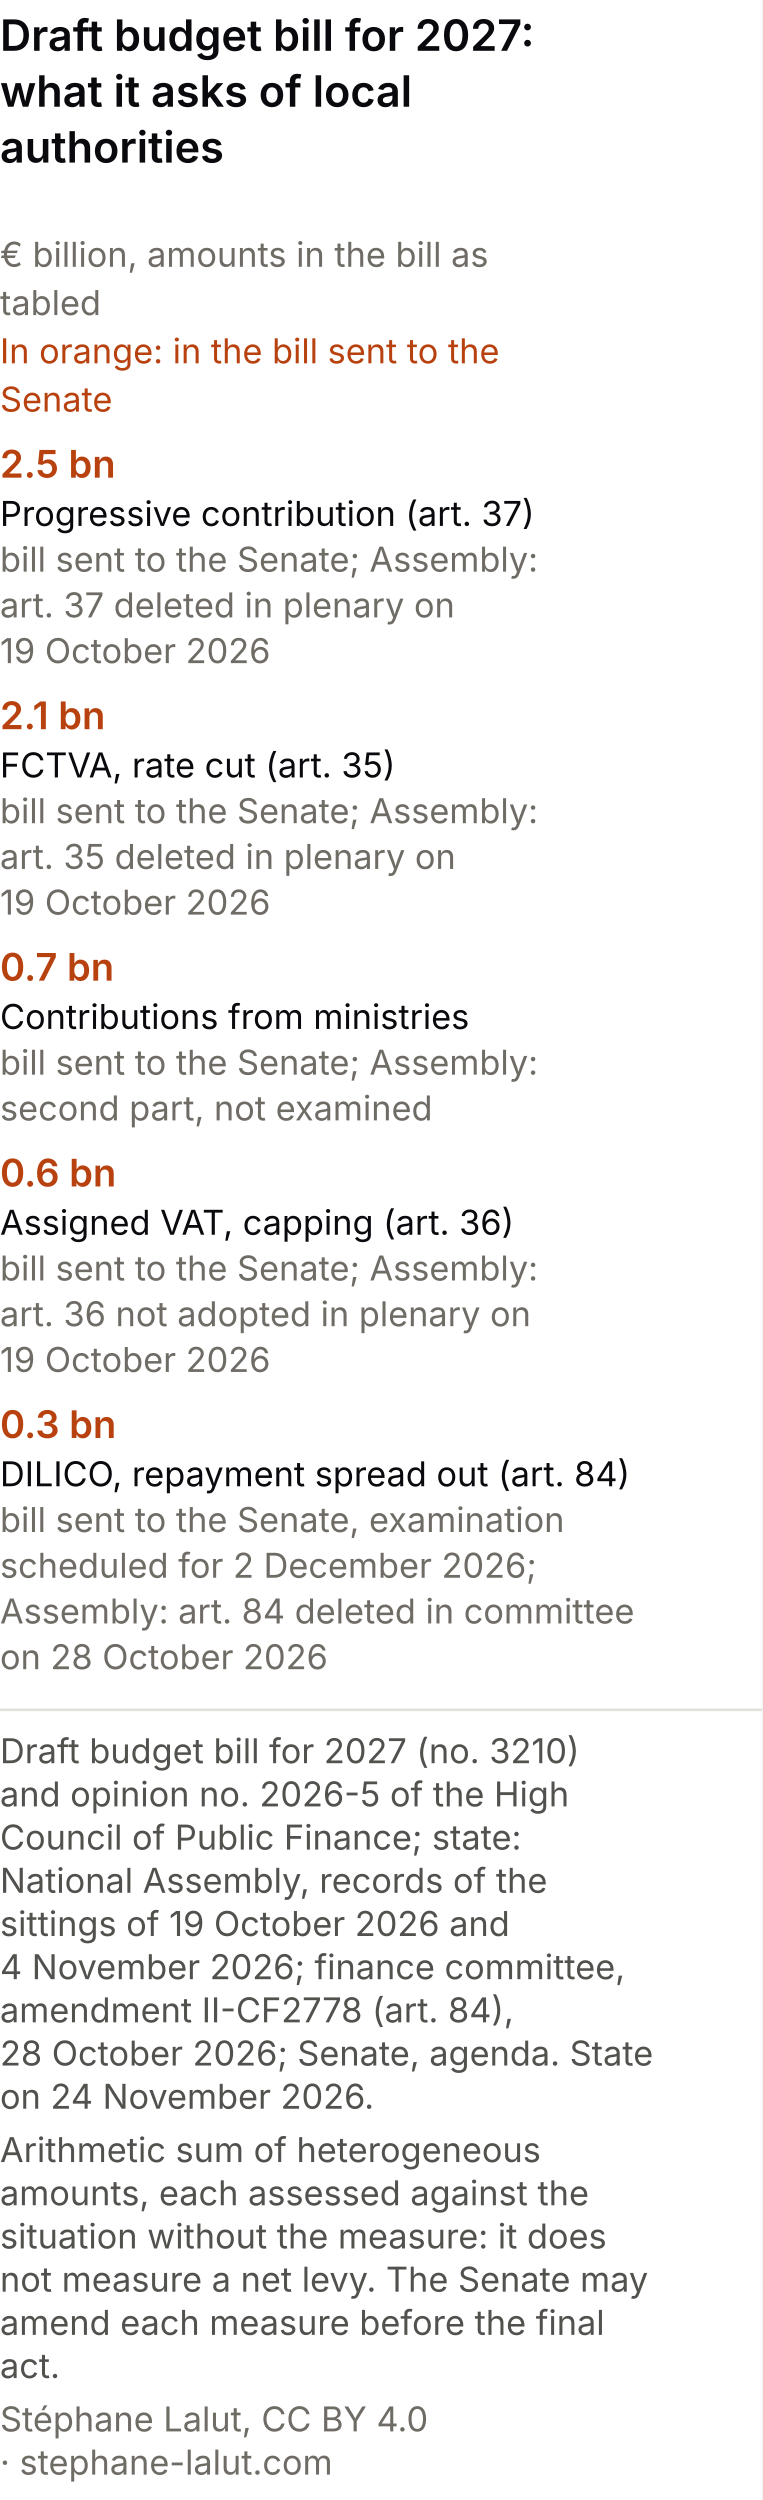
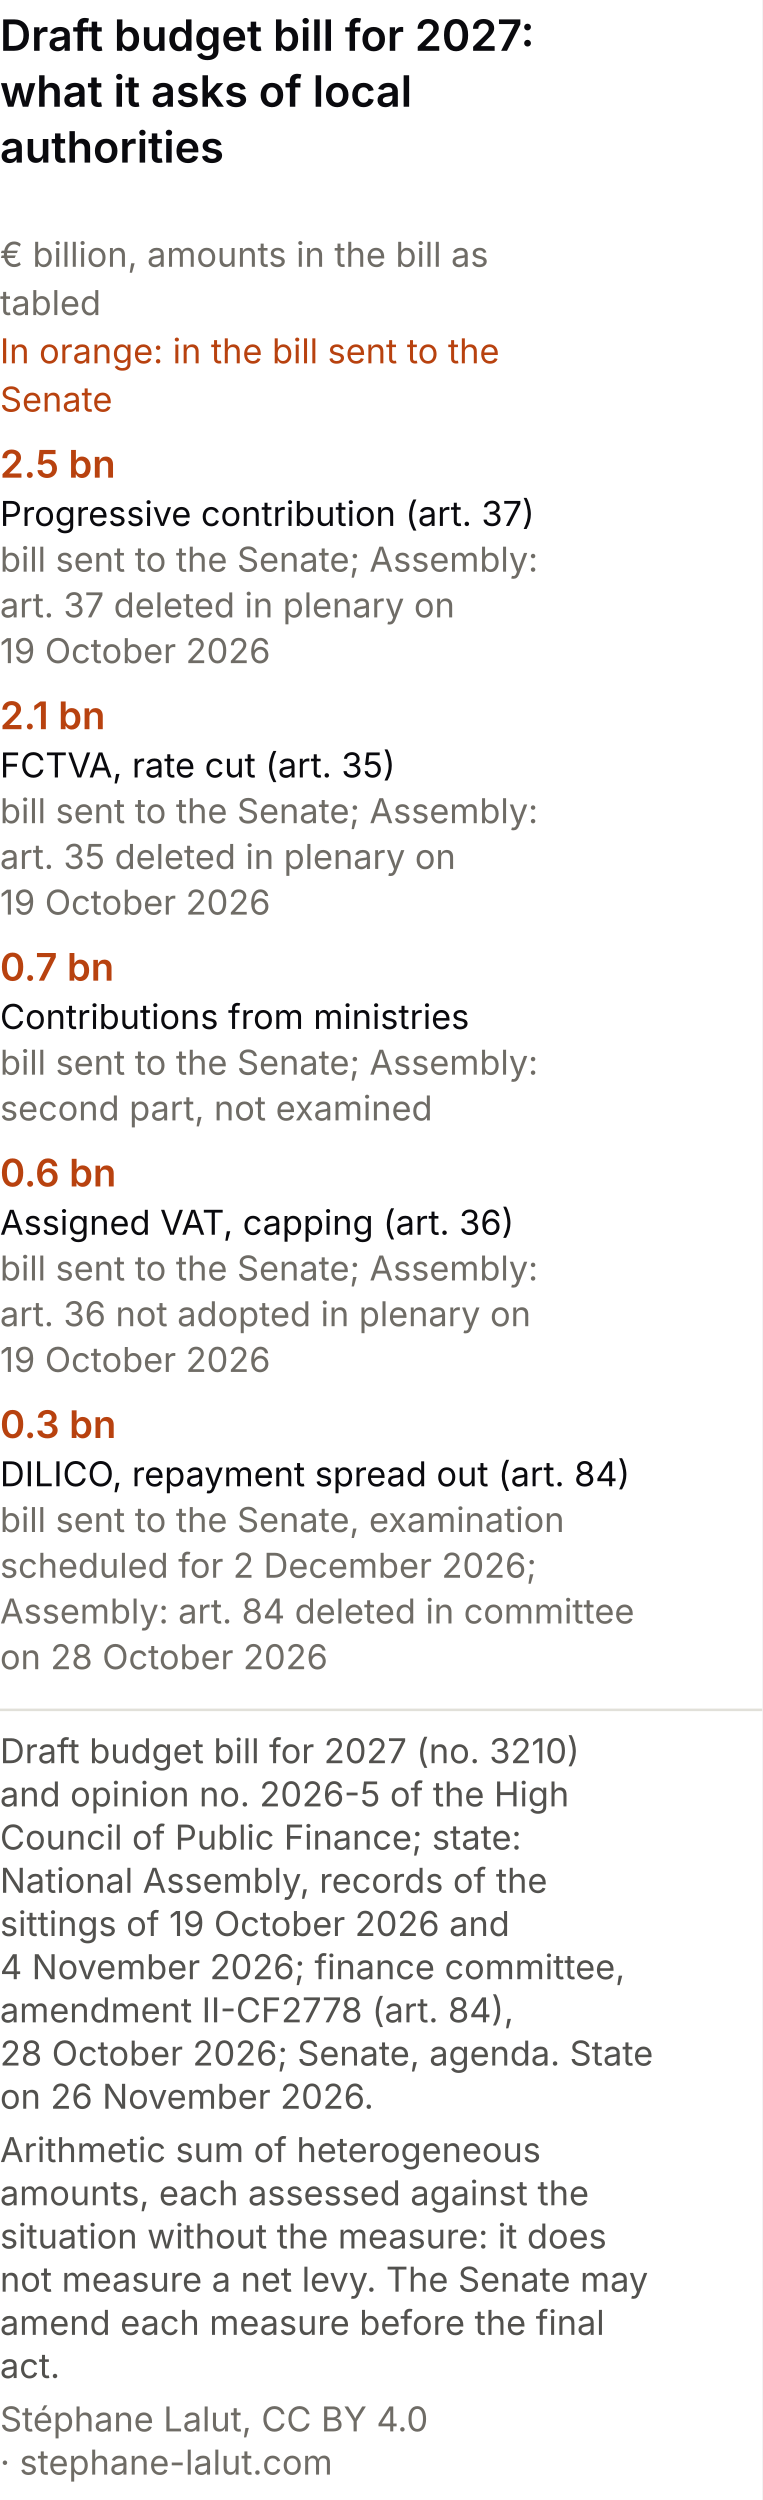
<svg xmlns="http://www.w3.org/2000/svg" viewBox="0 0 300 984" role="img" font-variant-numeric="tabular-nums" aria-labelledby="cpm-t cpm-d" font-family="system-ui, -apple-system, Segoe UI, sans-serif">
  <rect width="300" height="984" fill="#ffffff" />
  <text x="0" y="20" font-size="17" font-weight="600" fill="#0A0A0E">Draft budget bill for 2027:</text>
  <text x="0" y="42" font-size="17" font-weight="600" fill="#0A0A0E">what it asks of local</text>
  <text x="0" y="64" font-size="17" font-weight="600" fill="#0A0A0E">authorities</text>
  <text x="0" y="105" font-size="13.5" fill="#6f6c66">€ billion, amounts in the bill as</text>
  <text x="0" y="124" font-size="13.5" fill="#6f6c66">tabled</text>
  <text x="0" y="143" font-size="13.5" fill="#b8420f">In orange: in the bill sent to the</text>
  <text x="0" y="162" font-size="13.5" fill="#b8420f">Senate</text>
  <text x="0" y="188" font-size="15" font-weight="600" fill="#b8420f">2.5 bn</text>
  <text x="0" y="207" font-size="13.5" fill="#0A0A0E">Progressive contribution (art. 37)</text>
  <text x="0" y="225" font-size="13.5" fill="#6f6c66">bill sent to the Senate; Assembly:</text>
  <text x="0" y="243" font-size="13.5" fill="#6f6c66">art. 37 deleted in plenary on</text>
  <text x="0" y="261" font-size="13.5" fill="#6f6c66">19 October 2026</text>
  <text x="0" y="287" font-size="15" font-weight="600" fill="#b8420f">2.1 bn</text>
  <text x="0" y="306" font-size="13.5" fill="#0A0A0E">FCTVA, rate cut (art. 35)</text>
  <text x="0" y="324" font-size="13.5" fill="#6f6c66">bill sent to the Senate; Assembly:</text>
  <text x="0" y="342" font-size="13.5" fill="#6f6c66">art. 35 deleted in plenary on</text>
  <text x="0" y="360" font-size="13.5" fill="#6f6c66">19 October 2026</text>
  <text x="0" y="386" font-size="15" font-weight="600" fill="#b8420f">0.7 bn</text>
  <text x="0" y="405" font-size="13.5" fill="#0A0A0E">Contributions from ministries</text>
  <text x="0" y="423" font-size="13.5" fill="#6f6c66">bill sent to the Senate; Assembly:</text>
  <text x="0" y="441" font-size="13.5" fill="#6f6c66">second part, not examined</text>
  <text x="0" y="467" font-size="15" font-weight="600" fill="#b8420f">0.6 bn</text>
  <text x="0" y="486" font-size="13.5" fill="#0A0A0E">Assigned VAT, capping (art. 36)</text>
  <text x="0" y="504" font-size="13.5" fill="#6f6c66">bill sent to the Senate; Assembly:</text>
  <text x="0" y="522" font-size="13.5" fill="#6f6c66">art. 36 not adopted in plenary on</text>
  <text x="0" y="540" font-size="13.5" fill="#6f6c66">19 October 2026</text>
  <text x="0" y="566" font-size="15" font-weight="600" fill="#b8420f">0.3 bn</text>
  <text x="0" y="585" font-size="13.5" fill="#0A0A0E">DILICO, repayment spread out (art. 84)</text>
  <text x="0" y="603" font-size="13.5" fill="#6f6c66">bill sent to the Senate, examination</text>
  <text x="0" y="621" font-size="13.5" fill="#6f6c66">scheduled for 2 December 2026;</text>
  <text x="0" y="639" font-size="13.5" fill="#6f6c66">Assembly: art. 84 deleted in committee</text>
  <text x="0" y="657" font-size="13.5" fill="#6f6c66">on 28 October 2026</text>
  <line x1="0" y1="673.0" x2="300" y2="673.0" stroke="#e1e0d9" />
  <text class="pied-source" x="0" y="694.0" font-size="13.5" fill="#52514e">Draft budget bill for 2027 (no. 3210)</text>
  <text class="pied-source" x="0" y="711.0" font-size="13.5" fill="#52514e">and opinion no. 2026-5 of the High</text>
  <text class="pied-source" x="0" y="728.0" font-size="13.5" fill="#52514e">Council of Public Finance; state:</text>
  <text class="pied-source" x="0" y="745.0" font-size="13.5" fill="#52514e">National Assembly, records of the</text>
  <text class="pied-source" x="0" y="762.0" font-size="13.5" fill="#52514e">sittings of 19 October 2026 and</text>
  <text class="pied-source" x="0" y="779.0" font-size="13.5" fill="#52514e">4 November 2026; finance committee,</text>
  <text class="pied-source" x="0" y="796.0" font-size="13.5" fill="#52514e">amendment II-CF2778 (art. 84),</text>
  <text class="pied-source" x="0" y="813.0" font-size="13.5" fill="#52514e">28 October 2026; Senate, agenda. State</text>
-   <text class="pied-source" x="0" y="830.0" font-size="13.5" fill="#52514e">on 24 November 2026.</text>
+   <text class="pied-source" x="0" y="830.0" font-size="13.5" fill="#52514e">on 26 November 2026.</text>
  <text class="pied-note" x="0" y="851.0" font-size="13.5" fill="#52514e">Arithmetic sum of heterogeneous</text>
  <text class="pied-note" x="0" y="868.0" font-size="13.5" fill="#52514e">amounts, each assessed against the</text>
  <text class="pied-note" x="0" y="885.0" font-size="13.5" fill="#52514e">situation without the measure: it does</text>
  <text class="pied-note" x="0" y="902.0" font-size="13.5" fill="#52514e">not measure a net levy. The Senate may</text>
  <text class="pied-note" x="0" y="919.0" font-size="13.5" fill="#52514e">amend each measure before the final</text>
  <text class="pied-note" x="0" y="936.0" font-size="13.5" fill="#52514e">act.</text>
  <text class="pied-licence" x="0" y="957.0" font-size="13.5" fill="#6f6c66">Stéphane Lalut, CC BY 4.0</text>
  <text class="pied-licence" x="0" y="974.0" font-size="13.5" fill="#6f6c66">· stephane-lalut.com</text>
</svg>
